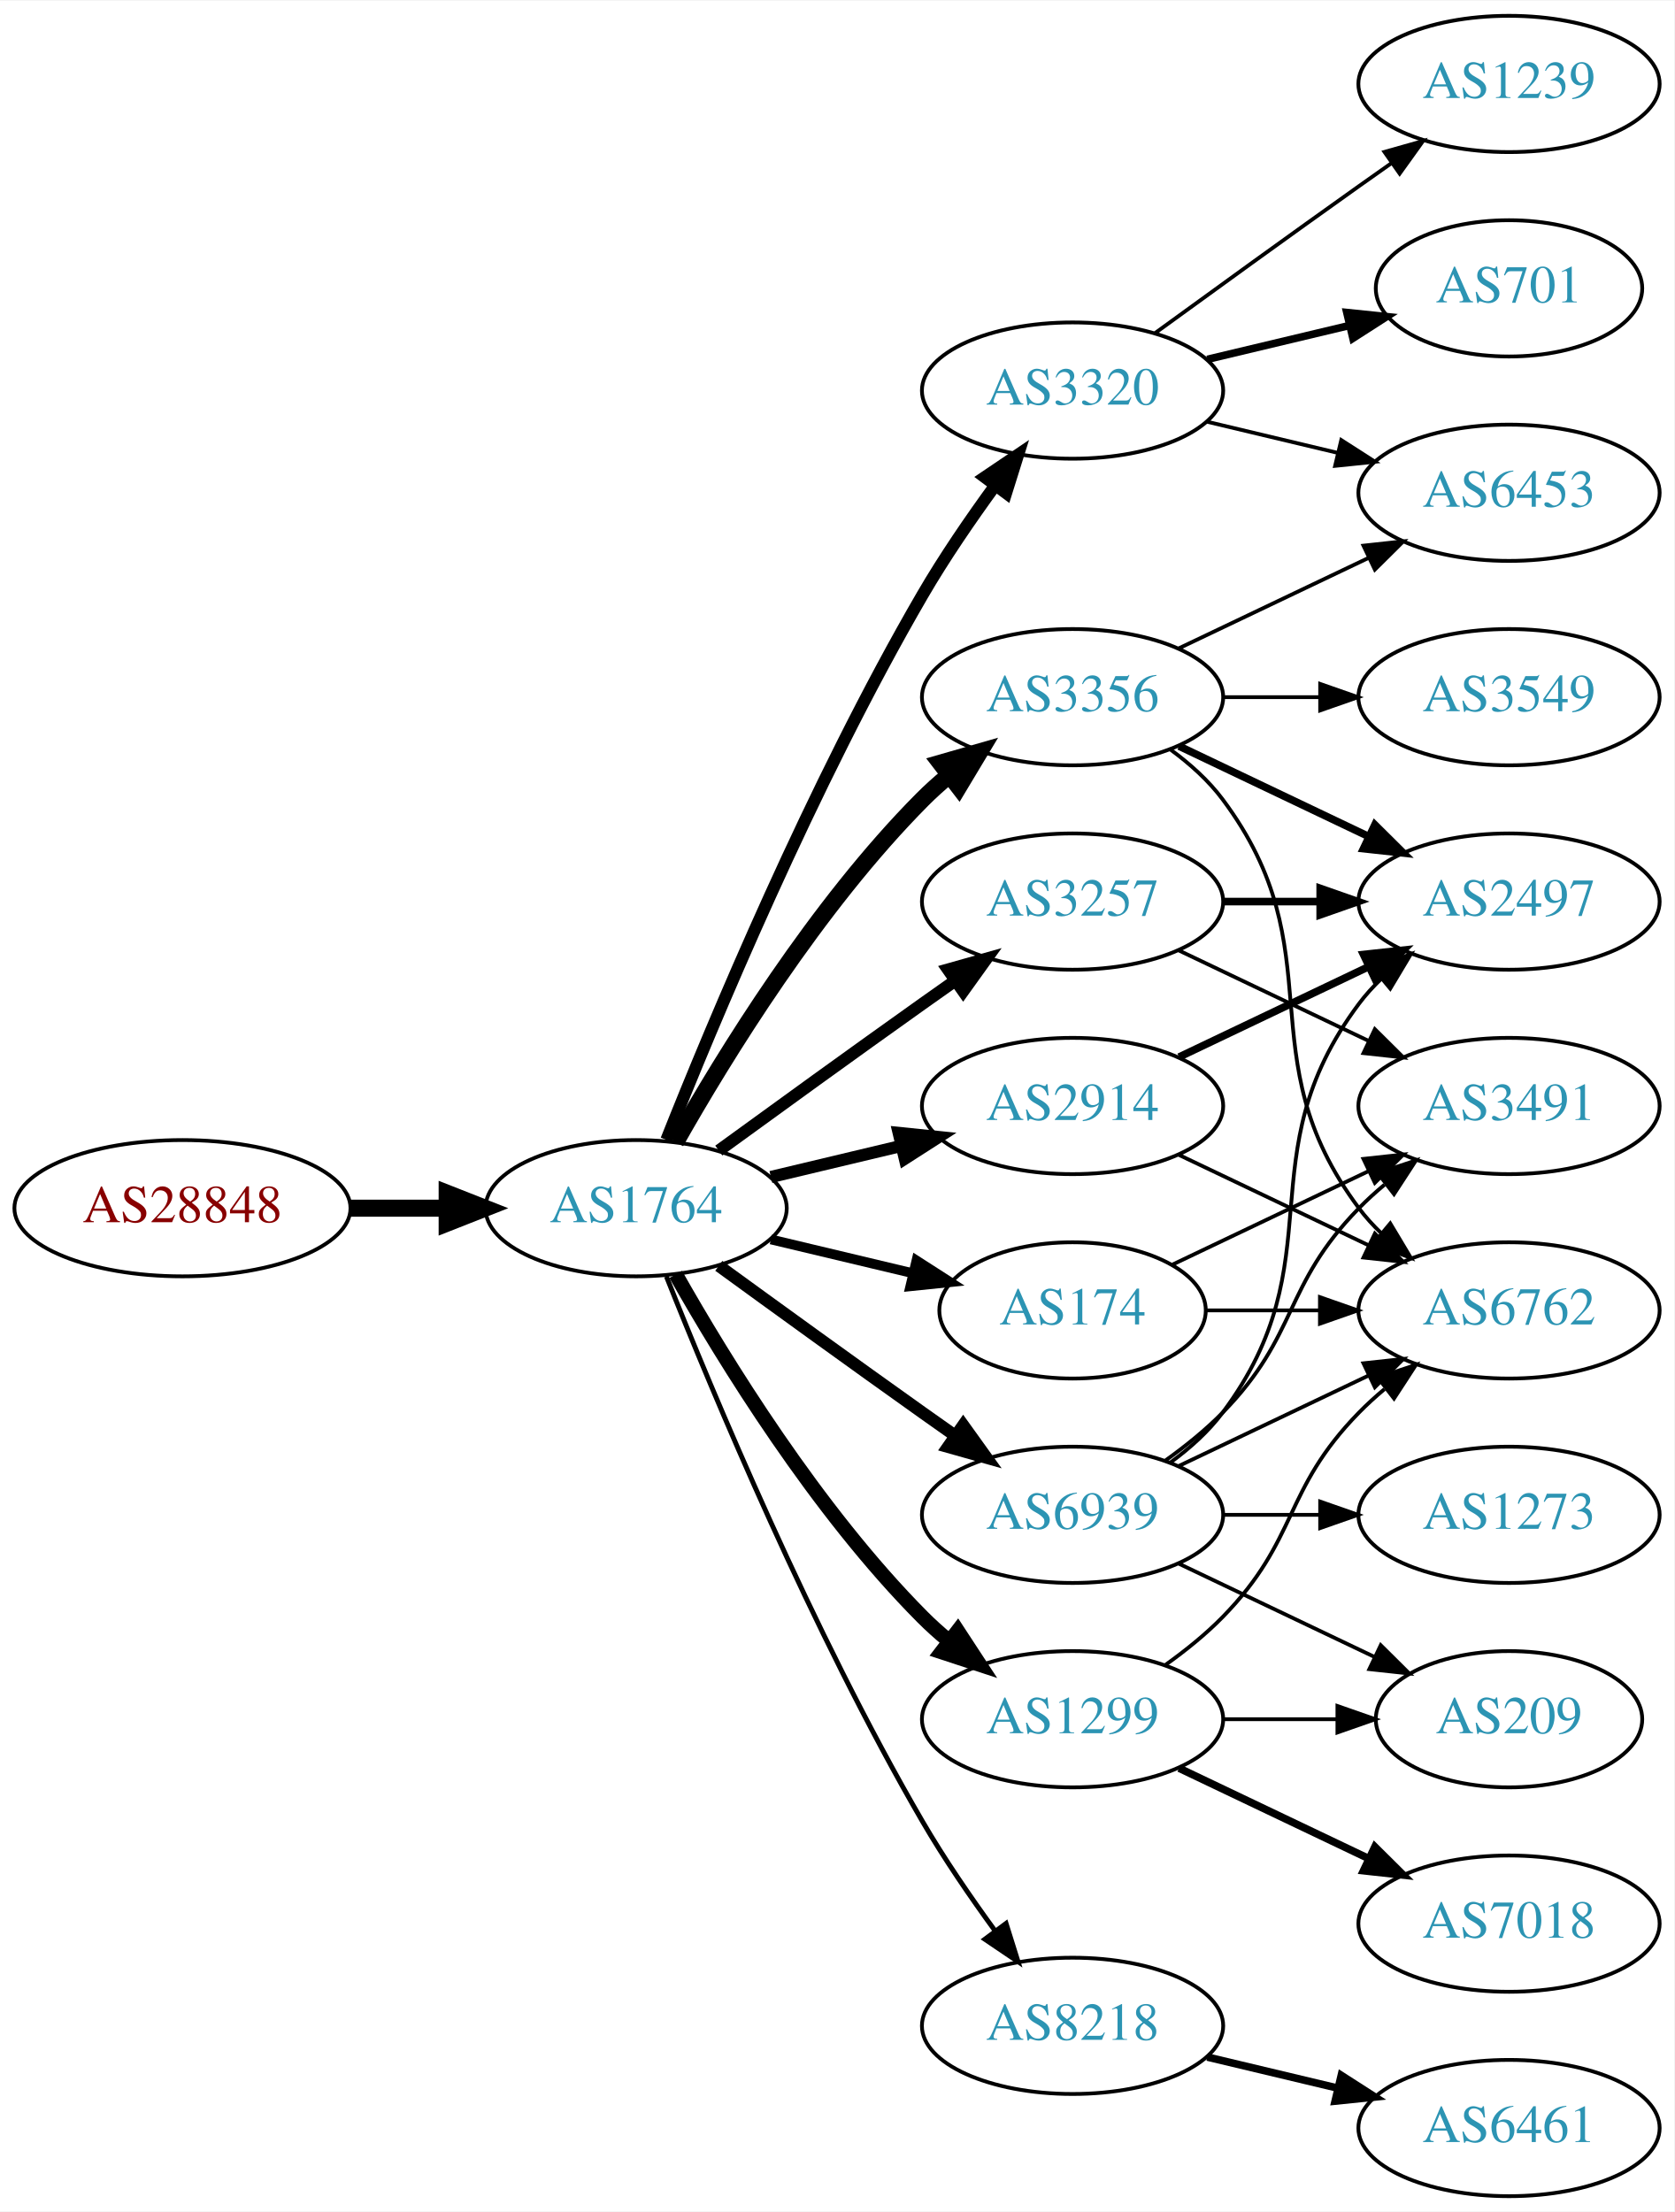
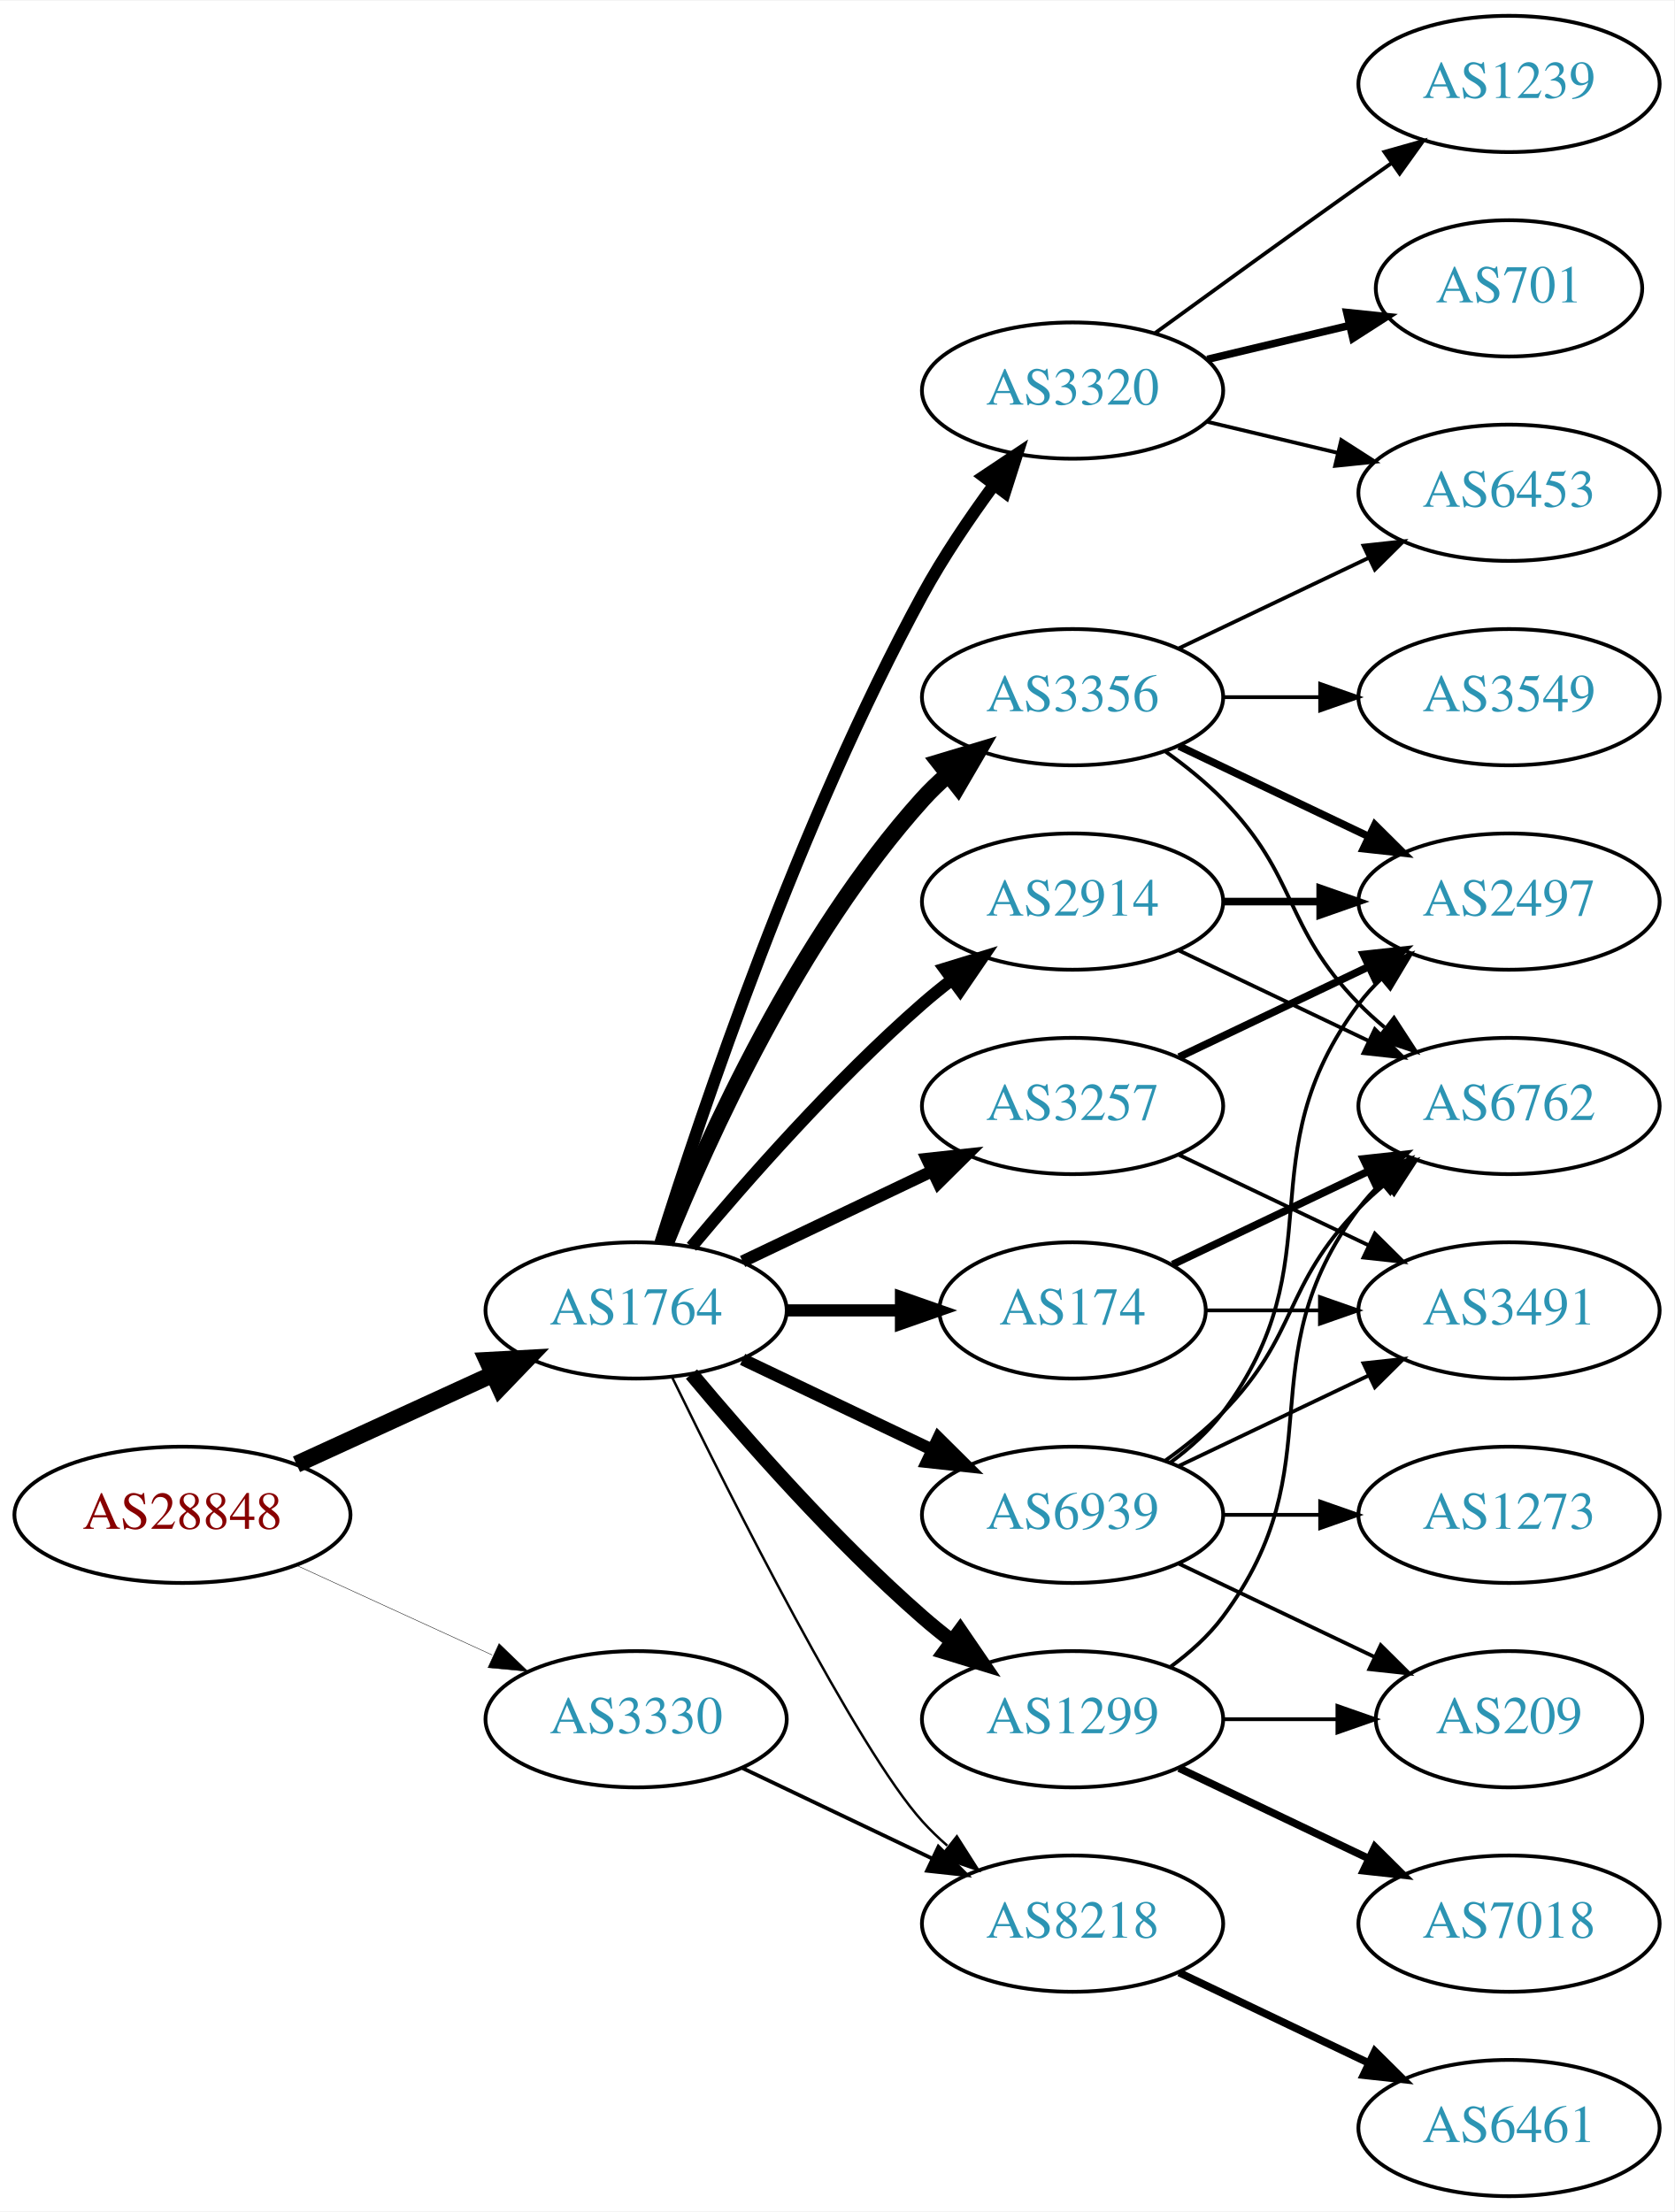
<svg xmlns="http://www.w3.org/2000/svg" xmlns:xlink="http://www.w3.org/1999/xlink" width="442pt" height="584pt" viewBox="0.00 0.00 442.27 584.00">
  <g id="graph0" class="graph" transform="scale(1 1) rotate(0) translate(4 580)">
    <polygon fill="white" stroke="none" points="-4,4 -4,-580 438.271,-580 438.271,4 -4,4" />
    <g id="node1" class="node">
      <g id="a_node1">
        <a xlink:href="/asn/28848" xlink:title="AS28848 ~ UNIDO-AS [AT]">
-           <ellipse fill="#ffffff" stroke="black" cx="44.196" cy="-261" rx="44.393" ry="18" />
-           <text text-anchor="middle" x="44.196" y="-257.3" font-family="Times,serif" font-size="14.00" fill="#880000">AS28848</text>
+           <ellipse fill="#ffffff" stroke="black" cx="44.196" cy="-180" rx="44.393" ry="18" />
+           <text text-anchor="middle" x="44.196" y="-176.3" font-family="Times,serif" font-size="14.00" fill="#880000">AS28848</text>
        </a>
      </g>
    </g>
    <g id="node2" class="node">
      <g id="a_node2">
        <a xlink:href="/asn/1764" xlink:title="AS1764 ~ NEXTLAYER-AS [AT]">
-           <ellipse fill="#ffffff" stroke="black" cx="164.039" cy="-261" rx="39.794" ry="18" />
-           <text text-anchor="middle" x="164.039" y="-257.3" font-family="Times,serif" font-size="14.00" fill="#2c94b3">AS1764</text>
+           <ellipse fill="#ffffff" stroke="black" cx="164.039" cy="-234" rx="39.794" ry="18" />
+           <text text-anchor="middle" x="164.039" y="-230.3" font-family="Times,serif" font-size="14.00" fill="#2c94b3">AS1764</text>
        </a>
      </g>
    </g>
    <g id="edge1" class="edge">
-       <path fill="none" stroke="black" stroke-width="4.5" d="M88.407,-261C96.72,-261 105.482,-261 113.965,-261" />
-       <polygon fill="black" stroke="black" stroke-width="4.5" points="114.123,-264.938 124.123,-261 114.123,-257.063 114.123,-264.938" />
+       <path fill="none" stroke="black" stroke-width="4.5" d="M74.326,-193.348C89.937,-200.502 109.335,-209.391 126.007,-217.03" />
+       <polygon fill="black" stroke="black" stroke-width="4.5" points="124.727,-220.775 135.459,-221.362 128.008,-213.616 124.727,-220.775" />
    </g>
    <g id="node3" class="node">
      <g id="a_node3">
+         <a xlink:href="/asn/3330" xlink:title="AS3330 ~ Vienna, Austria [AT]">
+           <ellipse fill="#ffffff" stroke="black" cx="164.039" cy="-126" rx="39.794" ry="18" />
+           <text text-anchor="middle" x="164.039" y="-122.3" font-family="Times,serif" font-size="14.00" fill="#2c94b3">AS3330</text>
+         </a>
+       </g>
+     </g>
+     <g id="edge2" class="edge">
+       <path fill="none" stroke="black" stroke-width="0.115" d="M74.326,-166.652C89.937,-159.498 109.335,-150.609 126.007,-142.97" />
+       <polygon fill="black" stroke="black" stroke-width="0.115" points="127.826,-145.986 135.459,-138.638 124.91,-139.622 127.826,-145.986" />
+     </g>
+     <g id="node4" class="node">
+       <g id="a_node4">
        <a xlink:href="/asn/3356" xlink:title="AS3356 ~ Level 3 Parent, LLC [US]">
          <ellipse fill="#ffffff" stroke="black" cx="279.332" cy="-396" rx="39.794" ry="18" />
          <text text-anchor="middle" x="279.332" y="-392.3" font-family="Times,serif" font-size="14.00" fill="#2c94b3">AS3356</text>
        </a>
      </g>
    </g>
-     <g id="edge2" class="edge">
-       <path fill="none" stroke="black" stroke-width="4.5" d="M174.498,-278.49C187.28,-301.096 211.712,-340.886 239.685,-369 241.796,-371.121 244.092,-373.188 246.477,-375.171" />
-       <polygon fill="black" stroke="black" stroke-width="4.5" points="244.463,-378.589 254.793,-381.556 249.259,-372.343 244.463,-378.589" />
-     </g>
-     <g id="node4" class="node">
-       <g id="a_node4">
+     <g id="edge3" class="edge">
+       <path fill="none" stroke="black" stroke-width="4.5" d="M171.786,-251.787C182.837,-279.243 206.891,-332.578 239.685,-369 241.688,-371.224 243.906,-373.363 246.239,-375.397" />
+       <polygon fill="black" stroke="black" stroke-width="4.5" points="244.166,-378.777 254.458,-381.873 249.04,-372.591 244.166,-378.777" />
+     </g>
+     <g id="node5" class="node">
+       <g id="a_node5">
+         <a xlink:href="/asn/1299" xlink:title="AS1299 ~ Telia Carrier [EU]">
+           <ellipse fill="#ffffff" stroke="black" cx="279.332" cy="-126" rx="39.794" ry="18" />
+           <text text-anchor="middle" x="279.332" y="-122.3" font-family="Times,serif" font-size="14.00" fill="#2c94b3">AS1299</text>
+         </a>
+       </g>
+     </g>
+     <g id="edge4" class="edge">
+       <path fill="none" stroke="black" stroke-width="3.857" d="M178.669,-217.183C192.951,-200.071 216.498,-173.255 239.685,-153 242.151,-150.846 244.789,-148.706 247.487,-146.628" />
+       <polygon fill="black" stroke="black" stroke-width="3.857" points="249.66,-149.375 255.641,-140.63 245.512,-143.736 249.66,-149.375" />
+     </g>
+     <g id="node6" class="node">
+       <g id="a_node6">
        <a xlink:href="/asn/3320" xlink:title="AS3320 ~ DTAG [DE]">
          <ellipse fill="#ffffff" stroke="black" cx="279.332" cy="-477" rx="39.794" ry="18" />
          <text text-anchor="middle" x="279.332" y="-473.3" font-family="Times,serif" font-size="14.00" fill="#2c94b3">AS3320</text>
        </a>
      </g>
    </g>
-     <g id="edge3" class="edge">
-       <path fill="none" stroke="black" stroke-width="3.214" d="M172.042,-279.051C184.169,-309.57 210.587,-372.933 239.685,-423 245.392,-432.819 252.43,-443.078 258.929,-451.984" />
-       <polygon fill="black" stroke="black" stroke-width="3.214" points="256.155,-454.119 264.934,-460.05 261.77,-449.938 256.155,-454.119" />
-     </g>
-     <g id="node5" class="node">
-       <g id="a_node5">
-         <a xlink:href="/asn/3257" xlink:title="AS3257 ~ GTT [DE]">
-           <ellipse fill="#ffffff" stroke="black" cx="279.332" cy="-342" rx="39.794" ry="18" />
-           <text text-anchor="middle" x="279.332" y="-338.3" font-family="Times,serif" font-size="14.00" fill="#2c94b3">AS3257</text>
-         </a>
-       </g>
-     </g>
-     <g id="edge4" class="edge">
-       <path fill="none" stroke="black" stroke-width="3.214" d="M185.887,-276.222C200.821,-287.091 221.435,-302.025 239.685,-315 242.506,-317.005 245.449,-319.085 248.397,-321.159" />
-       <polygon fill="black" stroke="black" stroke-width="3.214" points="246.424,-324.05 256.621,-326.926 250.443,-318.319 246.424,-324.05" />
-     </g>
-     <g id="node6" class="node">
-       <g id="a_node6">
-         <a xlink:href="/asn/2914" xlink:title="AS2914 ~ NTT America, Inc. [US]">
-           <ellipse fill="#ffffff" stroke="black" cx="279.332" cy="-288" rx="39.794" ry="18" />
-           <text text-anchor="middle" x="279.332" y="-284.3" font-family="Times,serif" font-size="14.00" fill="#2c94b3">AS2914</text>
-         </a>
-       </g>
-     </g>
    <g id="edge5" class="edge">
-       <path fill="none" stroke="black" stroke-width="3.214" d="M199.646,-269.248C210.517,-271.838 222.671,-274.735 234.114,-277.462" />
-       <polygon fill="black" stroke="black" stroke-width="3.214" points="233.397,-280.889 243.936,-279.803 235.02,-274.08 233.397,-280.889" />
+       <path fill="none" stroke="black" stroke-width="3.214" d="M170.46,-251.841C181.231,-286.146 207.122,-363.203 239.685,-423 245.117,-432.974 252.091,-443.269 258.617,-452.16" />
+       <polygon fill="black" stroke="black" stroke-width="3.214" points="255.858,-454.316 264.67,-460.198 261.45,-450.105 255.858,-454.316" />
    </g>
    <g id="node7" class="node">
      <g id="a_node7">
-         <a xlink:href="/asn/8218" xlink:title="AS8218 ~ legacy Neotelecoms [FR]">
-           <ellipse fill="#ffffff" stroke="black" cx="279.332" cy="-45" rx="39.794" ry="18" />
-           <text text-anchor="middle" x="279.332" y="-41.3" font-family="Times,serif" font-size="14.00" fill="#2c94b3">AS8218</text>
+         <a xlink:href="/asn/2914" xlink:title="AS2914 ~ NTT America, Inc. [US]">
+           <ellipse fill="#ffffff" stroke="black" cx="279.332" cy="-342" rx="39.794" ry="18" />
+           <text text-anchor="middle" x="279.332" y="-338.3" font-family="Times,serif" font-size="14.00" fill="#2c94b3">AS2914</text>
        </a>
      </g>
    </g>
    <g id="edge6" class="edge">
-       <path fill="none" stroke="black" stroke-width="1.286" d="M172.042,-242.949C184.169,-212.43 210.587,-149.067 239.685,-99 245.392,-89.181 252.43,-78.922 258.929,-70.016" />
-       <polygon fill="black" stroke="black" stroke-width="1.286" points="261.77,-72.061 264.934,-61.95 256.155,-67.881 261.77,-72.061" />
+       <path fill="none" stroke="black" stroke-width="3.214" d="M178.669,-250.817C192.951,-267.929 216.498,-294.745 239.685,-315 242.151,-317.154 244.789,-319.294 247.487,-321.372" />
+       <polygon fill="black" stroke="black" stroke-width="3.214" points="245.512,-324.264 255.641,-327.37 249.66,-318.625 245.512,-324.264" />
    </g>
    <g id="node8" class="node">
      <g id="a_node8">
        <a xlink:href="/asn/174" xlink:title="AS174 ~ Cogent Communications [US]">
          <ellipse fill="#ffffff" stroke="black" cx="279.332" cy="-234" rx="35.194" ry="18" />
          <text text-anchor="middle" x="279.332" y="-230.3" font-family="Times,serif" font-size="14.00" fill="#2c94b3">AS174</text>
        </a>
      </g>
    </g>
    <g id="edge7" class="edge">
-       <path fill="none" stroke="black" stroke-width="2.571" d="M199.646,-252.752C211.44,-249.942 224.745,-246.771 237.013,-243.847" />
-       <polygon fill="black" stroke="black" stroke-width="2.571" points="238.101,-247.186 247.018,-241.463 236.479,-240.376 238.101,-247.186" />
+       <path fill="none" stroke="black" stroke-width="3.214" d="M203.711,-234C213.416,-234 223.907,-234 233.87,-234" />
+       <polygon fill="black" stroke="black" stroke-width="3.214" points="234.006,-237.5 244.006,-234 234.006,-230.5 234.006,-237.5" />
    </g>
    <g id="node9" class="node">
      <g id="a_node9">
-         <a xlink:href="/asn/1299" xlink:title="AS1299 ~ Telia Carrier [EU]">
-           <ellipse fill="#ffffff" stroke="black" cx="279.332" cy="-126" rx="39.794" ry="18" />
-           <text text-anchor="middle" x="279.332" y="-122.3" font-family="Times,serif" font-size="14.00" fill="#2c94b3">AS1299</text>
+         <a xlink:href="/asn/3257" xlink:title="AS3257 ~ GTT [DE]">
+           <ellipse fill="#ffffff" stroke="black" cx="279.332" cy="-288" rx="39.794" ry="18" />
+           <text text-anchor="middle" x="279.332" y="-284.3" font-family="Times,serif" font-size="14.00" fill="#2c94b3">AS3257</text>
        </a>
      </g>
    </g>
    <g id="edge8" class="edge">
-       <path fill="none" stroke="black" stroke-width="3.857" d="M174.498,-243.51C187.28,-220.904 211.712,-181.114 239.685,-153 241.796,-150.879 244.092,-148.812 246.477,-146.829" />
-       <polygon fill="black" stroke="black" stroke-width="3.857" points="248.993,-149.31 254.793,-140.444 244.73,-143.758 248.993,-149.31" />
+       <path fill="none" stroke="black" stroke-width="3.214" d="M192.175,-246.934C207.169,-254.081 225.99,-263.052 242.213,-270.785" />
+       <polygon fill="black" stroke="black" stroke-width="3.214" points="240.884,-274.028 251.417,-275.171 243.895,-267.709 240.884,-274.028" />
    </g>
    <g id="node10" class="node">
      <g id="a_node10">
+         <a xlink:href="/asn/8218" xlink:title="AS8218 ~ legacy Neotelecoms [FR]">
+           <ellipse fill="#ffffff" stroke="black" cx="279.332" cy="-72" rx="39.794" ry="18" />
+           <text text-anchor="middle" x="279.332" y="-68.3" font-family="Times,serif" font-size="14.00" fill="#2c94b3">AS8218</text>
+         </a>
+       </g>
+     </g>
+     <g id="edge9" class="edge">
+       <path fill="none" stroke="black" stroke-width="0.643" d="M173.476,-216.489C189.095,-184.491 222.481,-118.107 239.685,-99 241.688,-96.776 243.906,-94.637 246.239,-92.603" />
+       <polygon fill="black" stroke="black" stroke-width="0.643" points="248.769,-95.065 254.458,-86.127 244.437,-89.567 248.769,-95.065" />
+     </g>
+     <g id="node11" class="node">
+       <g id="a_node11">
        <a xlink:href="/asn/6939" xlink:title="AS6939 ~ Hurricane Electric LLC [US]">
          <ellipse fill="#ffffff" stroke="black" cx="279.332" cy="-180" rx="39.794" ry="18" />
          <text text-anchor="middle" x="279.332" y="-176.3" font-family="Times,serif" font-size="14.00" fill="#2c94b3">AS6939</text>
        </a>
      </g>
    </g>
-     <g id="edge9" class="edge">
-       <path fill="none" stroke="black" stroke-width="3.214" d="M185.887,-245.778C200.821,-234.909 221.435,-219.975 239.685,-207 242.506,-204.995 245.449,-202.915 248.397,-200.841" />
-       <polygon fill="black" stroke="black" stroke-width="3.214" points="250.443,-203.681 256.621,-195.074 246.424,-197.95 250.443,-203.681" />
-     </g>
-     <g id="node11" class="node">
-       <g id="a_node11">
+     <g id="edge10" class="edge">
+       <path fill="none" stroke="black" stroke-width="3.214" d="M192.175,-221.066C207.169,-213.919 225.99,-204.948 242.213,-197.215" />
+       <polygon fill="black" stroke="black" stroke-width="3.214" points="243.895,-200.291 251.417,-192.829 240.884,-193.972 243.895,-200.291" />
+     </g>
+     <g id="edge27" class="edge">
+       <path fill="none" stroke="black" d="M192.175,-113.066C207.169,-105.919 225.99,-96.948 242.213,-89.215" />
+       <polygon fill="black" stroke="black" points="243.895,-92.291 251.417,-84.829 240.884,-85.972 243.895,-92.291" />
+     </g>
+     <g id="node12" class="node">
+       <g id="a_node12">
        <a xlink:href="/asn/3549" xlink:title="AS3549 ~ Level 3 Parent, LLC [US]">
          <ellipse fill="#ffffff" stroke="black" cx="394.625" cy="-396" rx="39.794" ry="18" />
          <text text-anchor="middle" x="394.625" y="-392.3" font-family="Times,serif" font-size="14.00" fill="#2c94b3">AS3549</text>
        </a>
      </g>
    </g>
-     <g id="edge10" class="edge">
+     <g id="edge11" class="edge">
      <path fill="none" stroke="black" d="M319.004,-396C327.207,-396 335.971,-396 344.503,-396" />
      <polygon fill="black" stroke="black" points="344.742,-399.5 354.742,-396 344.742,-392.5 344.742,-399.5" />
    </g>
-     <g id="node12" class="node">
-       <g id="a_node12">
+     <g id="node13" class="node">
+       <g id="a_node13">
+         <a xlink:href="/asn/2497" xlink:title="AS2497 ~ Internet Initiative Japan Inc. [JP]">
+           <ellipse fill="#ffffff" stroke="black" cx="394.625" cy="-342" rx="39.794" ry="18" />
+           <text text-anchor="middle" x="394.625" y="-338.3" font-family="Times,serif" font-size="14.00" fill="#2c94b3">AS2497</text>
+         </a>
+       </g>
+     </g>
+     <g id="edge12" class="edge">
+       <path fill="none" stroke="black" stroke-width="2" d="M307.468,-383.066C322.462,-375.919 341.283,-366.948 357.506,-359.215" />
+       <polygon fill="black" stroke="black" stroke-width="2" points="359.188,-362.291 366.71,-354.829 356.177,-355.972 359.188,-362.291" />
+     </g>
+     <g id="node14" class="node">
+       <g id="a_node14">
        <a xlink:href="/asn/6453" xlink:title="AS6453 ~ TATA COMMUNICATIONS (AMERICA) INC [US]">
          <ellipse fill="#ffffff" stroke="black" cx="394.625" cy="-450" rx="39.794" ry="18" />
          <text text-anchor="middle" x="394.625" y="-446.3" font-family="Times,serif" font-size="14.00" fill="#2c94b3">AS6453</text>
        </a>
      </g>
    </g>
-     <g id="edge11" class="edge">
+     <g id="edge13" class="edge">
      <path fill="none" stroke="black" d="M307.468,-408.934C322.462,-416.081 341.283,-425.052 357.506,-432.785" />
      <polygon fill="black" stroke="black" points="356.177,-436.028 366.71,-437.171 359.188,-429.709 356.177,-436.028" />
    </g>
-     <g id="node13" class="node">
-       <g id="a_node13">
+     <g id="node15" class="node">
+       <g id="a_node15">
        <a xlink:href="/asn/6762" xlink:title="AS6762 ~ TELECOM ITALIA SPARKLE S.p.A. [IT]">
-           <ellipse fill="#ffffff" stroke="black" cx="394.625" cy="-234" rx="39.794" ry="18" />
-           <text text-anchor="middle" x="394.625" y="-230.3" font-family="Times,serif" font-size="14.00" fill="#2c94b3">AS6762</text>
-         </a>
-       </g>
-     </g>
-     <g id="edge12" class="edge">
-       <path fill="none" stroke="black" d="M305.262,-382.118C310.338,-378.389 315.256,-373.984 318.978,-369 349.249,-328.458 324.707,-301.542 354.978,-261 356.723,-258.664 358.73,-256.455 360.893,-254.383" />
-       <polygon fill="black" stroke="black" points="363.253,-256.973 368.694,-247.882 358.771,-251.595 363.253,-256.973" />
-     </g>
-     <g id="node14" class="node">
-       <g id="a_node14">
-         <a xlink:href="/asn/2497" xlink:title="AS2497 ~ Internet Initiative Japan Inc. [JP]">
-           <ellipse fill="#ffffff" stroke="black" cx="394.625" cy="-342" rx="39.794" ry="18" />
-           <text text-anchor="middle" x="394.625" y="-338.3" font-family="Times,serif" font-size="14.00" fill="#2c94b3">AS2497</text>
-         </a>
-       </g>
-     </g>
-     <g id="edge13" class="edge">
-       <path fill="none" stroke="black" stroke-width="2" d="M307.468,-383.066C322.462,-375.919 341.283,-366.948 357.506,-359.215" />
-       <polygon fill="black" stroke="black" stroke-width="2" points="359.188,-362.291 366.71,-354.829 356.177,-355.972 359.188,-362.291" />
-     </g>
-     <g id="edge16" class="edge">
+           <ellipse fill="#ffffff" stroke="black" cx="394.625" cy="-288" rx="39.794" ry="18" />
+           <text text-anchor="middle" x="394.625" y="-284.3" font-family="Times,serif" font-size="14.00" fill="#2c94b3">AS6762</text>
+         </a>
+       </g>
+     </g>
+     <g id="edge14" class="edge">
+       <path fill="none" stroke="black" d="M303.926,-381.611C309.182,-377.852 314.513,-373.563 318.978,-369 339.151,-348.383 334.806,-335.617 354.978,-315 357.071,-312.861 359.354,-310.782 361.731,-308.79" />
+       <polygon fill="black" stroke="black" points="364.249,-311.268 370.031,-302.389 359.974,-305.725 364.249,-311.268" />
+     </g>
+     <g id="edge18" class="edge">
+       <path fill="none" stroke="black" d="M305.262,-139.882C310.338,-143.611 315.256,-148.016 318.978,-153 349.249,-193.542 324.707,-220.458 354.978,-261 356.723,-263.336 358.73,-265.545 360.893,-267.617" />
+       <polygon fill="black" stroke="black" points="358.771,-270.405 368.694,-274.118 363.253,-265.027 358.771,-270.405" />
+     </g>
+     <g id="node16" class="node">
+       <g id="a_node16">
+         <a xlink:href="/asn/7018" xlink:title="AS7018 ~ AT&amp;T Services, Inc. [US]">
+           <ellipse fill="#ffffff" stroke="black" cx="394.625" cy="-72" rx="39.794" ry="18" />
+           <text text-anchor="middle" x="394.625" y="-68.3" font-family="Times,serif" font-size="14.00" fill="#2c94b3">AS7018</text>
+         </a>
+       </g>
+     </g>
+     <g id="edge17" class="edge">
+       <path fill="none" stroke="black" stroke-width="2" d="M307.468,-113.066C322.462,-105.919 341.283,-96.948 357.506,-89.215" />
+       <polygon fill="black" stroke="black" stroke-width="2" points="359.188,-92.291 366.71,-84.829 356.177,-85.972 359.188,-92.291" />
+     </g>
+     <g id="node17" class="node">
+       <g id="a_node17">
+         <a xlink:href="/asn/209" xlink:title="AS209 ~ CenturyLink Communications, LLC [US]">
+           <ellipse fill="#ffffff" stroke="black" cx="394.625" cy="-126" rx="35.194" ry="18" />
+           <text text-anchor="middle" x="394.625" y="-122.3" font-family="Times,serif" font-size="14.00" fill="#2c94b3">AS209</text>
+         </a>
+       </g>
+     </g>
+     <g id="edge19" class="edge">
+       <path fill="none" stroke="black" d="M319.004,-126C328.709,-126 339.2,-126 349.163,-126" />
+       <polygon fill="black" stroke="black" points="349.299,-129.5 359.299,-126 349.299,-122.5 349.299,-129.5" />
+     </g>
+     <g id="edge22" class="edge">
      <path fill="none" stroke="black" d="M314.939,-468.752C325.81,-466.162 337.964,-463.265 349.407,-460.538" />
      <polygon fill="black" stroke="black" points="350.313,-463.92 359.229,-458.197 348.69,-457.111 350.313,-463.92" />
    </g>
-     <g id="node15" class="node">
-       <g id="a_node15">
+     <g id="node18" class="node">
+       <g id="a_node18">
        <a xlink:href="/asn/701" xlink:title="AS701 ~ UUNET [US]">
          <ellipse fill="#ffffff" stroke="black" cx="394.625" cy="-504" rx="35.194" ry="18" />
          <text text-anchor="middle" x="394.625" y="-500.3" font-family="Times,serif" font-size="14.00" fill="#2c94b3">AS701</text>
        </a>
      </g>
    </g>
-     <g id="edge14" class="edge">
+     <g id="edge20" class="edge">
      <path fill="none" stroke="black" stroke-width="2" d="M314.939,-485.248C326.733,-488.058 340.038,-491.229 352.306,-494.153" />
      <polygon fill="black" stroke="black" stroke-width="2" points="351.772,-497.624 362.311,-496.537 353.394,-490.814 351.772,-497.624" />
    </g>
-     <g id="node16" class="node">
-       <g id="a_node16">
+     <g id="node19" class="node">
+       <g id="a_node19">
        <a xlink:href="/asn/1239" xlink:title="AS1239 ~ Sprint [US]">
          <ellipse fill="#ffffff" stroke="black" cx="394.625" cy="-558" rx="39.794" ry="18" />
          <text text-anchor="middle" x="394.625" y="-554.3" font-family="Times,serif" font-size="14.00" fill="#2c94b3">AS1239</text>
        </a>
      </g>
    </g>
-     <g id="edge15" class="edge">
+     <g id="edge21" class="edge">
      <path fill="none" stroke="black" d="M301.18,-492.222C316.114,-503.091 336.727,-518.025 354.978,-531 357.799,-533.005 360.742,-535.085 363.69,-537.159" />
      <polygon fill="black" stroke="black" points="361.717,-540.05 371.914,-542.926 365.736,-534.319 361.717,-540.05" />
    </g>
-     <g id="edge17" class="edge">
+     <g id="edge15" class="edge">
      <path fill="none" stroke="black" stroke-width="2" d="M319.004,-342C327.207,-342 335.971,-342 344.503,-342" />
      <polygon fill="black" stroke="black" stroke-width="2" points="344.742,-345.5 354.742,-342 344.742,-338.5 344.742,-345.5" />
    </g>
-     <g id="node17" class="node">
-       <g id="a_node17">
-         <a xlink:href="/asn/3491" xlink:title="AS3491 ~ PCCW Global, Inc. [US]">
-           <ellipse fill="#ffffff" stroke="black" cx="394.625" cy="-288" rx="39.794" ry="18" />
-           <text text-anchor="middle" x="394.625" y="-284.3" font-family="Times,serif" font-size="14.00" fill="#2c94b3">AS3491</text>
-         </a>
-       </g>
-     </g>
-     <g id="edge18" class="edge">
+     <g id="edge16" class="edge">
      <path fill="none" stroke="black" d="M307.468,-329.066C322.462,-321.919 341.283,-312.948 357.506,-305.215" />
      <polygon fill="black" stroke="black" points="359.188,-308.291 366.71,-300.829 356.177,-301.972 359.188,-308.291" />
    </g>
-     <g id="edge19" class="edge">
+     <g id="edge24" class="edge">
+       <path fill="none" stroke="black" stroke-width="2" d="M305.757,-246.119C321.059,-253.413 340.783,-262.814 357.665,-270.86" />
+       <polygon fill="black" stroke="black" stroke-width="2" points="356.172,-274.026 366.705,-275.169 359.184,-267.707 356.172,-274.026" />
+     </g>
+     <g id="node20" class="node">
+       <g id="a_node20">
+         <a xlink:href="/asn/3491" xlink:title="AS3491 ~ PCCW Global, Inc. [US]">
+           <ellipse fill="#ffffff" stroke="black" cx="394.625" cy="-234" rx="39.794" ry="18" />
+           <text text-anchor="middle" x="394.625" y="-230.3" font-family="Times,serif" font-size="14.00" fill="#2c94b3">AS3491</text>
+         </a>
+       </g>
+     </g>
+     <g id="edge23" class="edge">
+       <path fill="none" stroke="black" d="M314.631,-234C324.008,-234 334.358,-234 344.393,-234" />
+       <polygon fill="black" stroke="black" points="344.681,-237.5 354.681,-234 344.681,-230.5 344.681,-237.5" />
+     </g>
+     <g id="edge25" class="edge">
+       <path fill="none" stroke="black" stroke-width="2" d="M307.468,-300.934C322.462,-308.081 341.283,-317.052 357.506,-324.785" />
+       <polygon fill="black" stroke="black" stroke-width="2" points="356.177,-328.028 366.71,-329.171 359.188,-321.709 356.177,-328.028" />
+     </g>
+     <g id="edge26" class="edge">
      <path fill="none" stroke="black" d="M307.468,-275.066C322.462,-267.919 341.283,-258.948 357.506,-251.215" />
      <polygon fill="black" stroke="black" points="359.188,-254.291 366.71,-246.829 356.177,-247.972 359.188,-254.291" />
    </g>
-     <g id="edge20" class="edge">
-       <path fill="none" stroke="black" stroke-width="2" d="M307.468,-300.934C322.462,-308.081 341.283,-317.052 357.506,-324.785" />
-       <polygon fill="black" stroke="black" stroke-width="2" points="356.177,-328.028 366.71,-329.171 359.188,-321.709 356.177,-328.028" />
-     </g>
-     <g id="node18" class="node">
-       <g id="a_node18">
+     <g id="node21" class="node">
+       <g id="a_node21">
        <a xlink:href="/asn/6461" xlink:title="AS6461 ~ Zayo Bandwidth [US]">
          <ellipse fill="#ffffff" stroke="black" cx="394.625" cy="-18" rx="39.794" ry="18" />
          <text text-anchor="middle" x="394.625" y="-14.3" font-family="Times,serif" font-size="14.00" fill="#2c94b3">AS6461</text>
        </a>
      </g>
    </g>
-     <g id="edge21" class="edge">
-       <path fill="none" stroke="black" stroke-width="2" d="M314.939,-36.752C325.81,-34.162 337.964,-31.265 349.407,-28.538" />
-       <polygon fill="black" stroke="black" stroke-width="2" points="350.313,-31.92 359.229,-26.197 348.69,-25.111 350.313,-31.92" />
-     </g>
-     <g id="edge23" class="edge">
-       <path fill="none" stroke="black" d="M314.631,-234C324.008,-234 334.358,-234 344.393,-234" />
-       <polygon fill="black" stroke="black" points="344.681,-237.5 354.681,-234 344.681,-230.5 344.681,-237.5" />
-     </g>
-     <g id="edge22" class="edge">
-       <path fill="none" stroke="black" d="M305.757,-246.119C321.059,-253.413 340.783,-262.814 357.665,-270.86" />
-       <polygon fill="black" stroke="black" points="356.172,-274.026 366.705,-275.169 359.184,-267.707 356.172,-274.026" />
-     </g>
-     <g id="edge24" class="edge">
-       <path fill="none" stroke="black" d="M303.926,-140.389C309.182,-144.148 314.513,-148.437 318.978,-153 339.151,-173.617 334.806,-186.383 354.978,-207 357.071,-209.139 359.354,-211.218 361.731,-213.21" />
-       <polygon fill="black" stroke="black" points="359.974,-216.275 370.031,-219.611 364.249,-210.732 359.974,-216.275" />
-     </g>
-     <g id="node19" class="node">
-       <g id="a_node19">
-         <a xlink:href="/asn/7018" xlink:title="AS7018 ~ AT&amp;T Services, Inc. [US]">
-           <ellipse fill="#ffffff" stroke="black" cx="394.625" cy="-72" rx="39.794" ry="18" />
-           <text text-anchor="middle" x="394.625" y="-68.3" font-family="Times,serif" font-size="14.00" fill="#2c94b3">AS7018</text>
-         </a>
-       </g>
-     </g>
-     <g id="edge25" class="edge">
-       <path fill="none" stroke="black" stroke-width="2" d="M307.468,-113.066C322.462,-105.919 341.283,-96.948 357.506,-89.215" />
-       <polygon fill="black" stroke="black" stroke-width="2" points="359.188,-92.291 366.71,-84.829 356.177,-85.972 359.188,-92.291" />
-     </g>
-     <g id="node20" class="node">
-       <g id="a_node20">
-         <a xlink:href="/asn/209" xlink:title="AS209 ~ CenturyLink Communications, LLC [US]">
-           <ellipse fill="#ffffff" stroke="black" cx="394.625" cy="-126" rx="35.194" ry="18" />
-           <text text-anchor="middle" x="394.625" y="-122.3" font-family="Times,serif" font-size="14.00" fill="#2c94b3">AS209</text>
-         </a>
-       </g>
-     </g>
-     <g id="edge26" class="edge">
-       <path fill="none" stroke="black" d="M319.004,-126C328.709,-126 339.2,-126 349.163,-126" />
-       <polygon fill="black" stroke="black" points="349.299,-129.5 359.299,-126 349.299,-122.5 349.299,-129.5" />
+     <g id="edge28" class="edge">
+       <path fill="none" stroke="black" stroke-width="2" d="M307.468,-59.066C322.462,-51.919 341.283,-42.948 357.506,-35.215" />
+       <polygon fill="black" stroke="black" stroke-width="2" points="359.188,-38.291 366.71,-30.829 356.177,-31.972 359.188,-38.291" />
+     </g>
+     <g id="edge33" class="edge">
+       <path fill="none" stroke="black" d="M305.262,-193.882C310.338,-197.611 315.256,-202.016 318.978,-207 349.249,-247.542 324.707,-274.458 354.978,-315 356.723,-317.336 358.73,-319.545 360.893,-321.617" />
+       <polygon fill="black" stroke="black" points="358.771,-324.405 368.694,-328.118 363.253,-319.027 358.771,-324.405" />
+     </g>
+     <g id="edge30" class="edge">
+       <path fill="none" stroke="black" d="M303.926,-194.389C309.182,-198.148 314.513,-202.437 318.978,-207 339.151,-227.617 334.806,-240.383 354.978,-261 357.071,-263.139 359.354,-265.218 361.731,-267.21" />
+       <polygon fill="black" stroke="black" points="359.974,-270.275 370.031,-273.611 364.249,-264.732 359.974,-270.275" />
    </g>
    <g id="edge29" class="edge">
+       <path fill="none" stroke="black" d="M307.468,-167.066C322.9,-159.71 342.385,-150.423 358.92,-142.541" />
+       <polygon fill="black" stroke="black" points="360.741,-145.551 368.262,-138.089 357.729,-139.232 360.741,-145.551" />
+     </g>
+     <g id="edge31" class="edge">
      <path fill="none" stroke="black" d="M307.468,-192.934C322.462,-200.081 341.283,-209.052 357.506,-216.785" />
      <polygon fill="black" stroke="black" points="356.177,-220.028 366.71,-221.171 359.188,-213.709 356.177,-220.028" />
    </g>
-     <g id="edge27" class="edge">
-       <path fill="none" stroke="black" d="M305.262,-193.882C310.338,-197.611 315.256,-202.016 318.978,-207 349.249,-247.542 324.707,-274.458 354.978,-315 356.723,-317.336 358.73,-319.545 360.893,-321.617" />
-       <polygon fill="black" stroke="black" points="358.771,-324.405 368.694,-328.118 363.253,-319.027 358.771,-324.405" />
-     </g>
-     <g id="edge28" class="edge">
-       <path fill="none" stroke="black" d="M303.926,-194.389C309.182,-198.148 314.513,-202.437 318.978,-207 339.151,-227.617 334.806,-240.383 354.978,-261 357.071,-263.139 359.354,-265.218 361.731,-267.21" />
-       <polygon fill="black" stroke="black" points="359.974,-270.275 370.031,-273.611 364.249,-264.732 359.974,-270.275" />
-     </g>
-     <g id="edge30" class="edge">
-       <path fill="none" stroke="black" d="M307.468,-167.066C322.9,-159.71 342.385,-150.423 358.92,-142.541" />
-       <polygon fill="black" stroke="black" points="360.741,-145.551 368.262,-138.089 357.729,-139.232 360.741,-145.551" />
-     </g>
-     <g id="node21" class="node">
-       <g id="a_node21">
+     <g id="node22" class="node">
+       <g id="a_node22">
        <a xlink:href="/asn/1273" xlink:title="AS1273 ~ Vodafone Group PLC [EU]">
          <ellipse fill="#ffffff" stroke="black" cx="394.625" cy="-180" rx="39.794" ry="18" />
          <text text-anchor="middle" x="394.625" y="-176.3" font-family="Times,serif" font-size="14.00" fill="#2c94b3">AS1273</text>
        </a>
      </g>
    </g>
-     <g id="edge31" class="edge">
+     <g id="edge32" class="edge">
      <path fill="none" stroke="black" d="M319.004,-180C327.207,-180 335.971,-180 344.503,-180" />
      <polygon fill="black" stroke="black" points="344.742,-183.5 354.742,-180 344.742,-176.5 344.742,-183.5" />
    </g>
  </g>
</svg>
